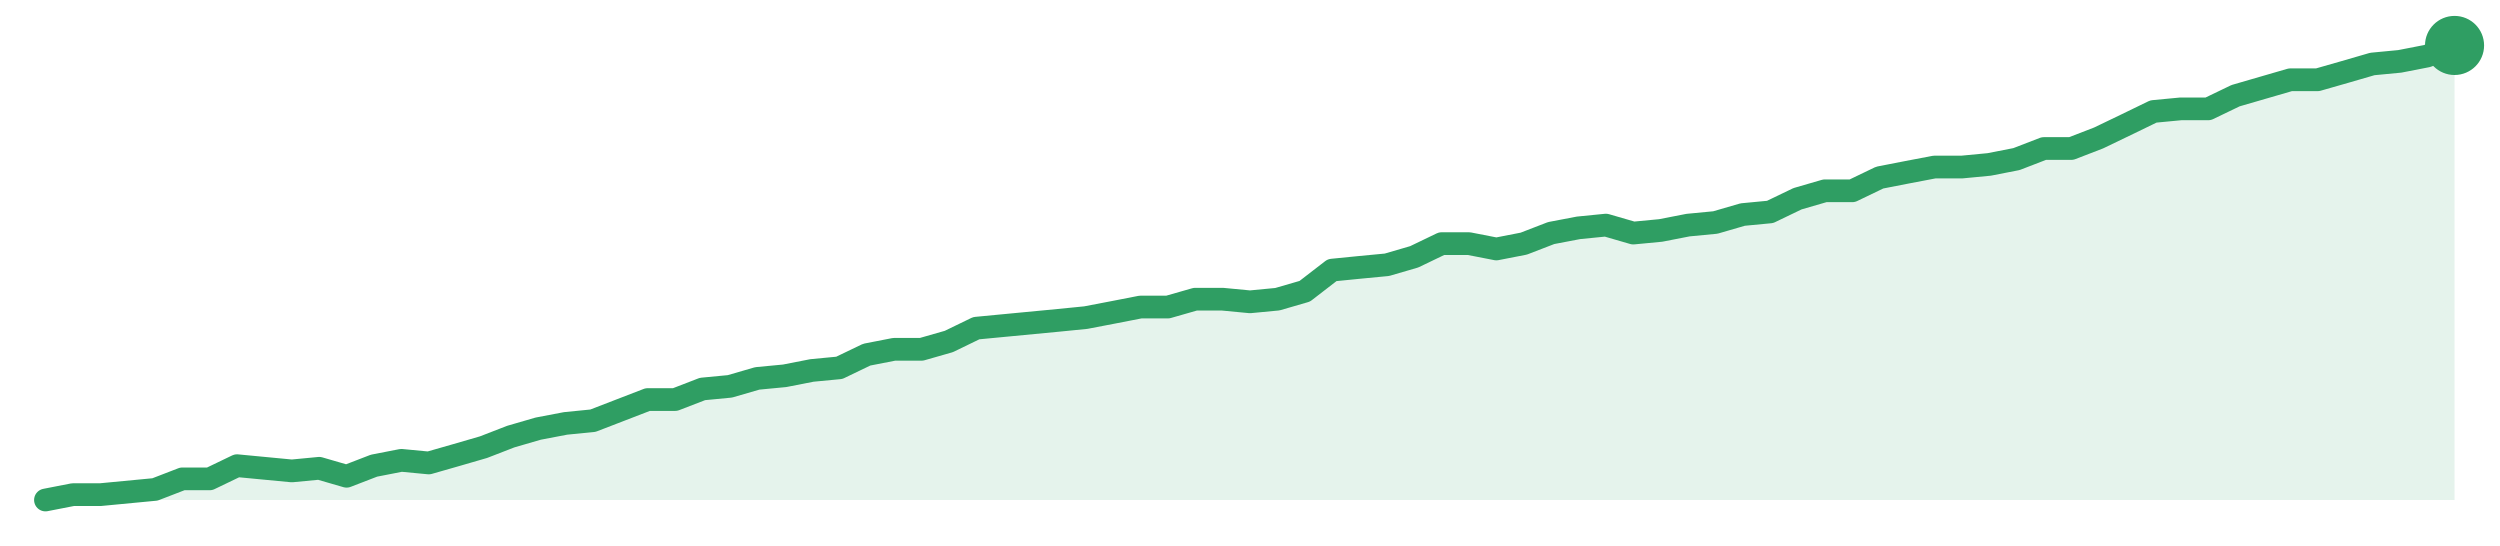
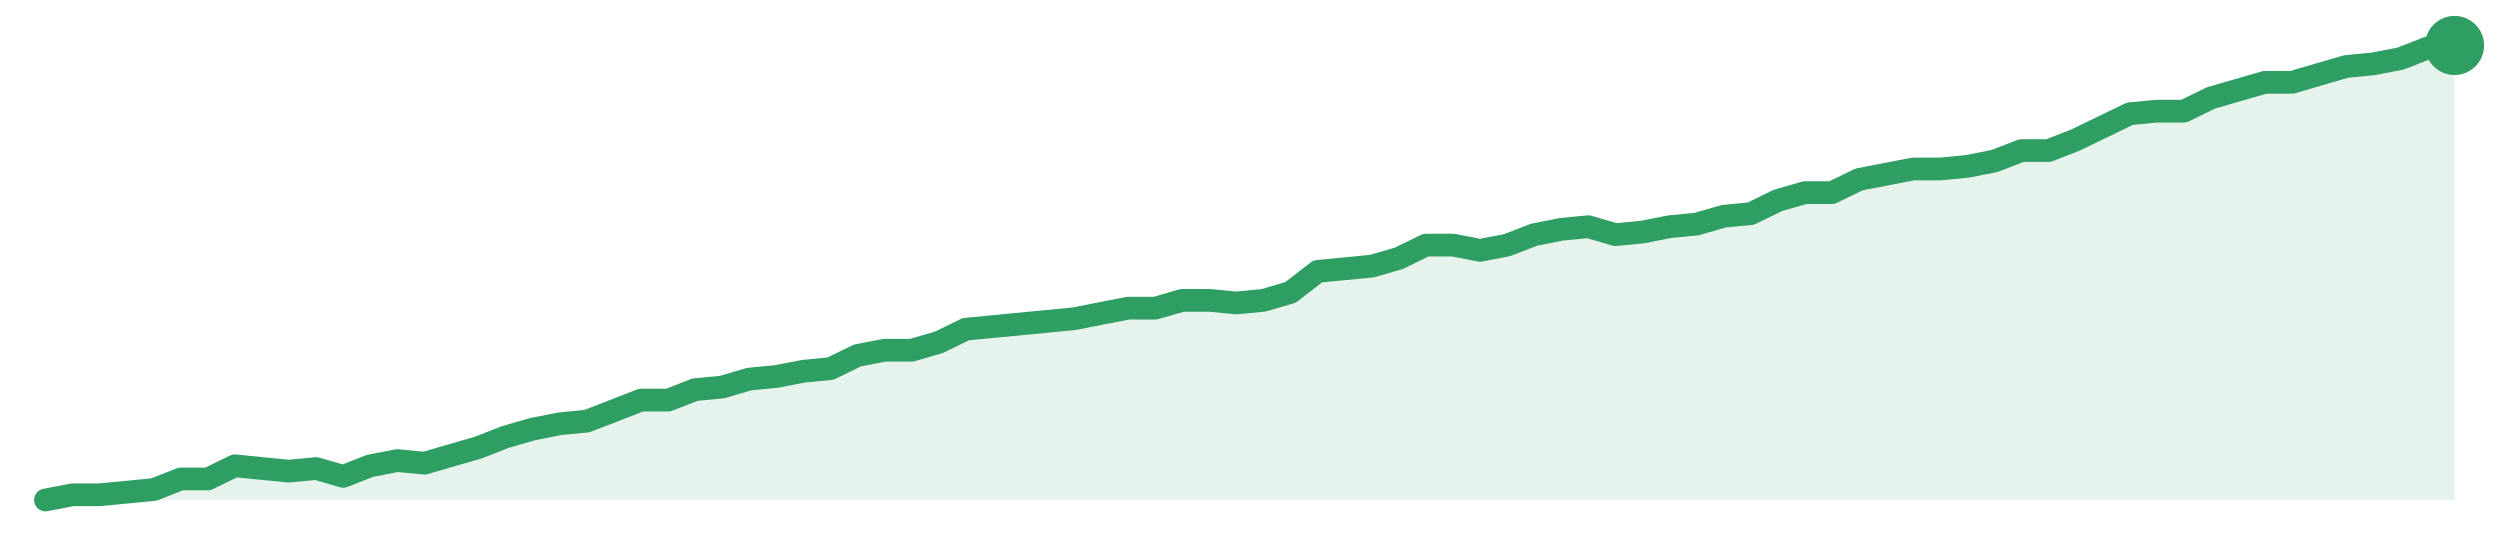
<svg xmlns="http://www.w3.org/2000/svg" width="220" height="48" viewBox="0 0 220 48" role="img" aria-label="trend">
-   <path d="M4.0,44.0 L4.0,44.0 L6.41,43.53 L8.82,43.53 L11.23,43.3 L13.64,43.07 L16.05,42.14 L18.45,42.14 L20.86,40.98 L23.27,41.21 L25.68,41.44 L28.09,41.21 L30.5,41.91 L32.91,40.98 L35.32,40.51 L37.73,40.74 L40.14,40.05 L42.55,39.35 L44.95,38.42 L47.36,37.72 L49.77,37.26 L52.18,37.02 L54.59,36.09 L57.0,35.16 L59.41,35.16 L61.82,34.23 L64.23,34.0 L66.64,33.3 L69.05,33.07 L71.45,32.6 L73.86,32.37 L76.27,31.21 L78.68,30.74 L81.09,30.74 L83.5,30.05 L85.91,28.88 L88.32,28.65 L90.73,28.42 L93.14,28.19 L95.55,27.95 L97.95,27.49 L100.36,27.02 L102.77,27.02 L105.18,26.33 L107.59,26.33 L110.0,26.56 L112.41,26.33 L114.82,25.63 L117.23,23.77 L119.64,23.53 L122.05,23.3 L124.45,22.6 L126.86,21.44 L129.27,21.44 L131.68,21.91 L134.09,21.44 L136.5,20.51 L138.91,20.05 L141.32,19.81 L143.73,20.51 L146.14,20.28 L148.55,19.81 L150.95,19.58 L153.36,18.88 L155.77,18.65 L158.18,17.49 L160.59,16.79 L163.0,16.79 L165.41,15.63 L167.82,15.16 L170.23,14.7 L172.64,14.7 L175.05,14.47 L177.45,14.0 L179.86,13.07 L182.27,13.07 L184.68,12.14 L187.09,10.98 L189.5,9.81 L191.91,9.58 L194.32,9.58 L196.73,8.42 L199.14,7.72 L201.55,7.02 L203.95,7.02 L206.36,6.33 L208.77,5.63 L211.18,5.4 L213.59,4.93 L216.0,4.0 L216.0,44.0 Z" fill="#2f9e631f" />
-   <path d="M4.0,44.0 L6.41,43.53 L8.82,43.53 L11.23,43.3 L13.64,43.07 L16.05,42.14 L18.45,42.14 L20.86,40.98 L23.27,41.21 L25.68,41.44 L28.09,41.21 L30.5,41.91 L32.91,40.98 L35.32,40.51 L37.73,40.74 L40.14,40.05 L42.55,39.35 L44.95,38.42 L47.36,37.72 L49.77,37.26 L52.18,37.02 L54.59,36.09 L57.0,35.16 L59.41,35.16 L61.82,34.23 L64.23,34.0 L66.64,33.3 L69.05,33.07 L71.45,32.6 L73.86,32.37 L76.27,31.21 L78.68,30.74 L81.09,30.74 L83.5,30.05 L85.91,28.88 L88.32,28.65 L90.73,28.42 L93.14,28.19 L95.55,27.95 L97.95,27.49 L100.36,27.02 L102.77,27.02 L105.18,26.33 L107.59,26.33 L110.0,26.56 L112.41,26.33 L114.82,25.63 L117.23,23.77 L119.64,23.53 L122.05,23.3 L124.45,22.6 L126.86,21.44 L129.27,21.44 L131.68,21.91 L134.09,21.44 L136.5,20.51 L138.91,20.05 L141.32,19.81 L143.73,20.51 L146.14,20.28 L148.55,19.81 L150.95,19.58 L153.36,18.88 L155.77,18.65 L158.18,17.49 L160.59,16.79 L163.0,16.79 L165.41,15.63 L167.82,15.16 L170.23,14.7 L172.64,14.7 L175.05,14.47 L177.45,14.0 L179.86,13.07 L182.27,13.07 L184.68,12.14 L187.09,10.98 L189.5,9.81 L191.91,9.58 L194.32,9.58 L196.73,8.42 L199.14,7.72 L201.55,7.02 L203.95,7.02 L206.36,6.33 L208.77,5.63 L211.18,5.4 L213.59,4.93 L216.0,4.0" fill="none" stroke="#2f9e63" stroke-width="2" stroke-linejoin="round" stroke-linecap="round" />
+   <path d="M4.0,44.0 L4.0,44.0 L6.38,43.54 L8.76,43.54 L11.15,43.31 L13.53,43.08 L15.91,42.15 L18.29,42.15 L20.67,40.99 L23.06,41.23 L25.44,41.46 L27.82,41.23 L30.2,41.92 L32.58,40.99 L34.97,40.53 L37.35,40.76 L39.73,40.07 L42.11,39.38 L44.49,38.45 L46.88,37.76 L49.26,37.29 L51.64,37.06 L54.02,36.14 L56.4,35.21 L58.79,35.21 L61.17,34.29 L63.55,34.06 L65.93,33.36 L68.31,33.13 L70.7,32.67 L73.08,32.44 L75.46,31.28 L77.84,30.82 L80.22,30.82 L82.61,30.13 L84.99,28.97 L87.37,28.74 L89.75,28.51 L92.13,28.28 L94.52,28.05 L96.9,27.58 L99.28,27.12 L101.66,27.12 L104.04,26.43 L106.43,26.43 L108.81,26.66 L111.19,26.43 L113.57,25.73 L115.96,23.88 L118.34,23.65 L120.72,23.42 L123.1,22.73 L125.48,21.57 L127.87,21.57 L130.25,22.03 L132.63,21.57 L135.01,20.65 L137.39,20.18 L139.78,19.95 L142.16,20.65 L144.54,20.42 L146.92,19.95 L149.3,19.72 L151.69,19.03 L154.07,18.8 L156.45,17.64 L158.83,16.95 L161.21,16.95 L163.6,15.79 L165.98,15.33 L168.36,14.87 L170.74,14.87 L173.12,14.64 L175.51,14.17 L177.89,13.25 L180.27,13.25 L182.65,12.32 L185.03,11.17 L187.42,10.01 L189.8,9.78 L192.18,9.78 L194.56,8.62 L196.94,7.93 L199.33,7.24 L201.71,7.24 L204.09,6.54 L206.47,5.85 L208.85,5.62 L211.24,5.16 L213.62,4.23 L216.0,4.0 L216.0,44.0 Z" fill="#2f9e631f" />
+   <path d="M4.0,44.0 L6.38,43.54 L8.76,43.54 L11.15,43.31 L13.53,43.08 L15.91,42.15 L18.29,42.15 L20.67,40.99 L23.06,41.23 L25.44,41.46 L27.82,41.23 L30.2,41.92 L32.58,40.99 L34.97,40.53 L37.35,40.76 L39.73,40.07 L42.11,39.38 L44.49,38.45 L46.88,37.76 L49.26,37.29 L51.64,37.06 L54.02,36.14 L56.4,35.21 L58.79,35.21 L61.17,34.29 L63.55,34.06 L65.93,33.36 L68.31,33.13 L70.7,32.67 L73.08,32.44 L75.46,31.28 L77.84,30.82 L80.22,30.82 L82.61,30.13 L84.99,28.97 L87.37,28.74 L89.75,28.51 L92.13,28.28 L94.52,28.05 L96.9,27.58 L99.28,27.12 L101.66,27.12 L104.04,26.43 L106.43,26.43 L108.81,26.66 L111.19,26.43 L113.57,25.73 L115.96,23.88 L118.34,23.65 L120.72,23.42 L123.1,22.73 L125.48,21.57 L127.87,21.57 L130.25,22.03 L132.63,21.57 L135.01,20.65 L137.39,20.18 L139.78,19.95 L142.16,20.65 L144.54,20.42 L146.92,19.95 L149.3,19.72 L151.69,19.03 L154.07,18.8 L156.45,17.64 L158.83,16.95 L161.21,16.95 L163.6,15.79 L165.98,15.33 L168.36,14.87 L170.74,14.87 L173.12,14.64 L175.51,14.17 L177.89,13.25 L180.27,13.25 L182.65,12.32 L185.03,11.17 L187.42,10.01 L189.8,9.78 L192.18,9.78 L194.56,8.62 L196.94,7.93 L199.33,7.24 L201.71,7.24 L204.09,6.54 L206.47,5.85 L208.85,5.62 L211.24,5.16 L213.62,4.23 L216.0,4.0" fill="none" stroke="#2f9e63" stroke-width="2" stroke-linejoin="round" stroke-linecap="round" />
  <circle cx="216.0" cy="4.0" r="2.6" fill="#2f9e63" />
</svg>
